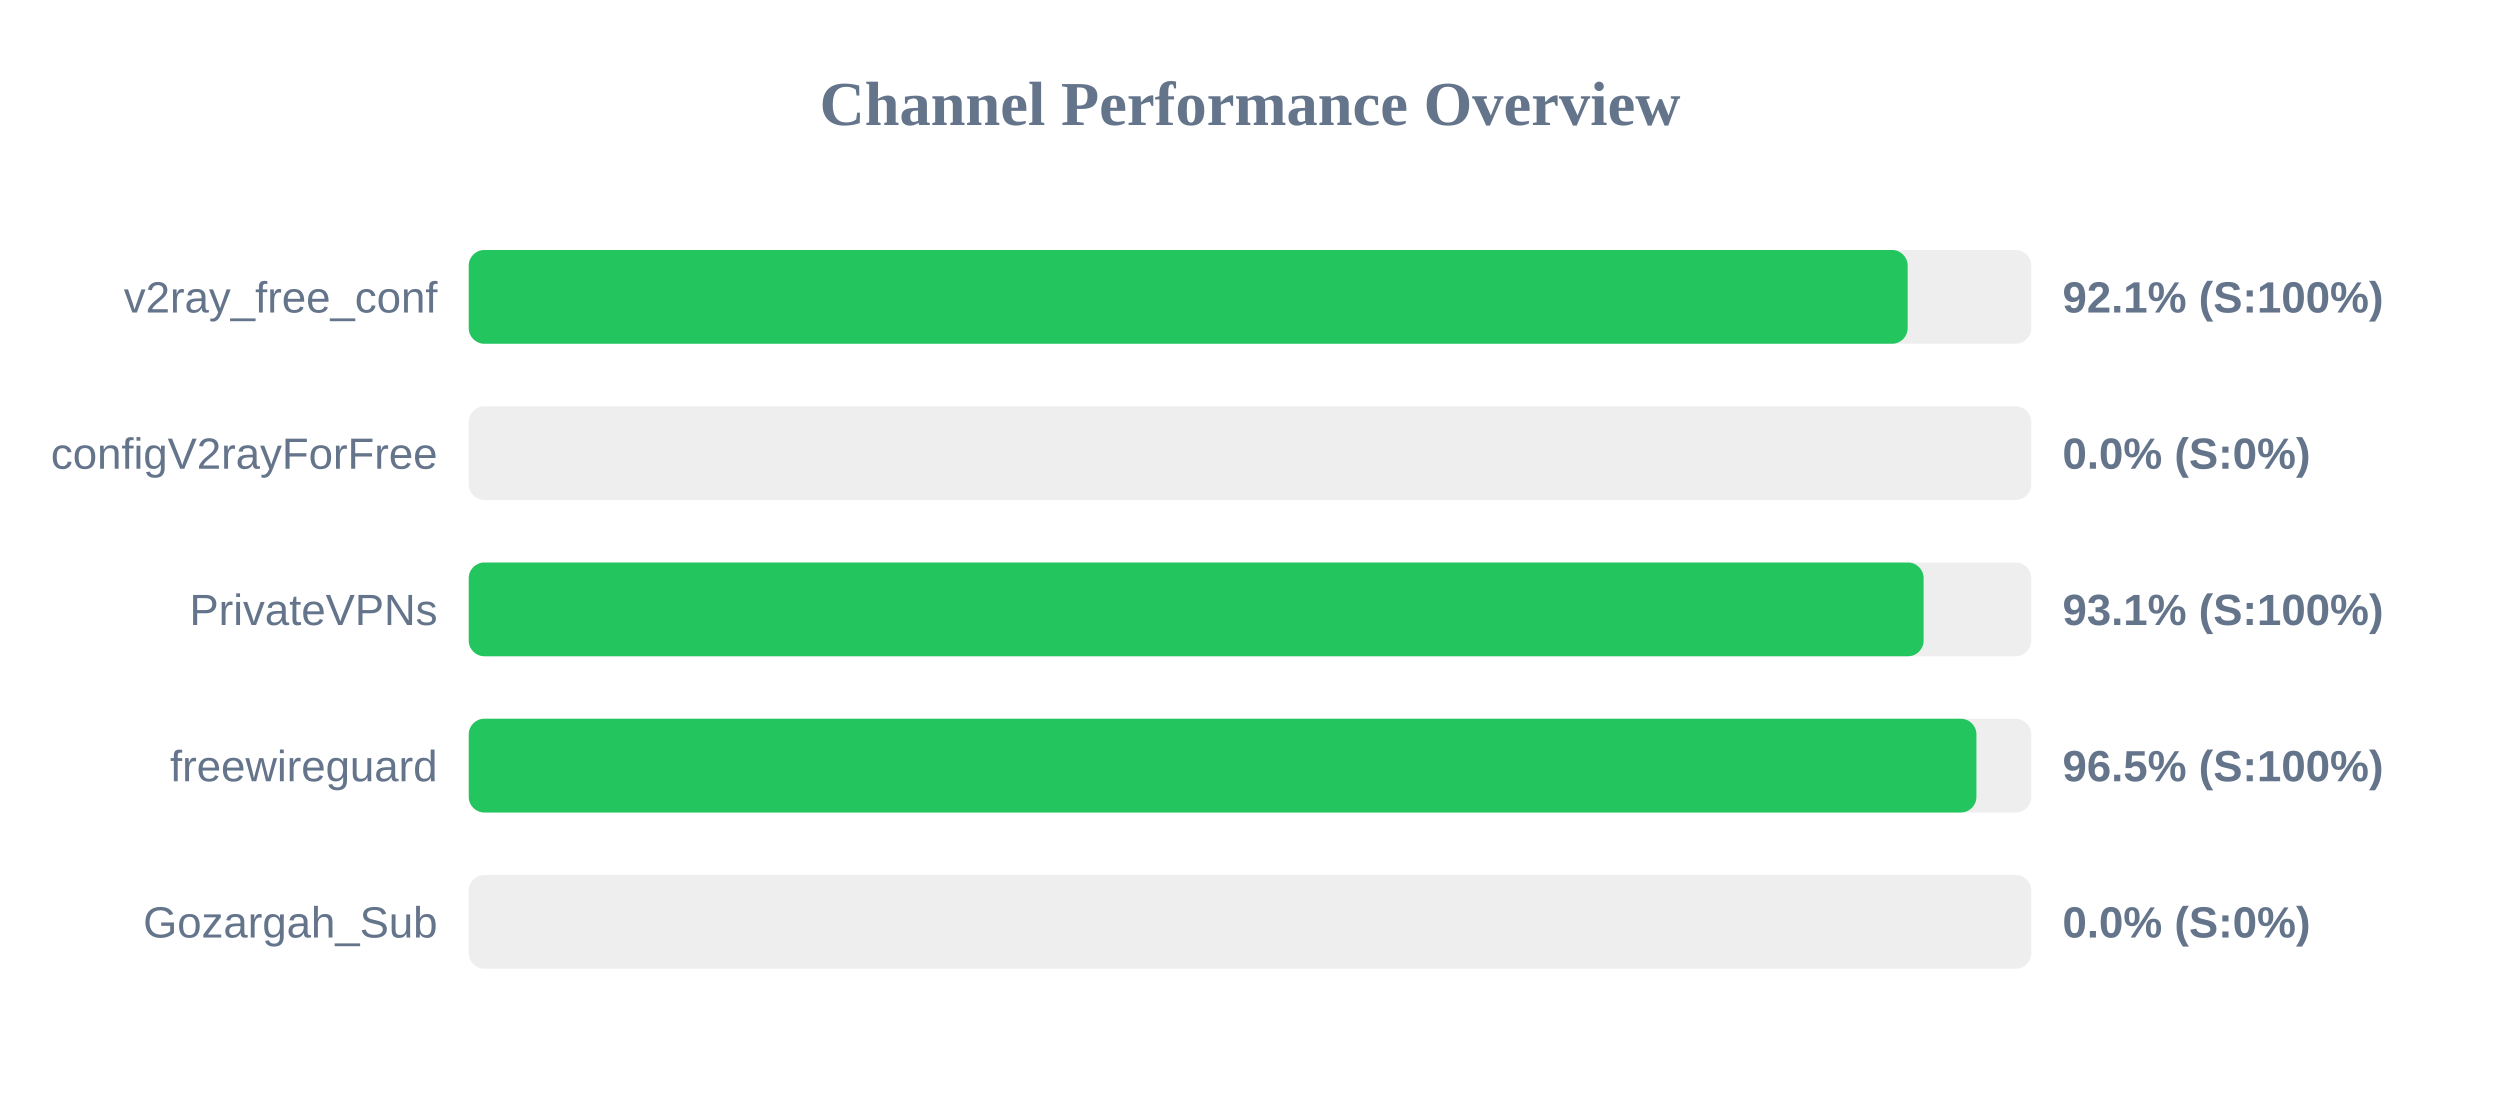
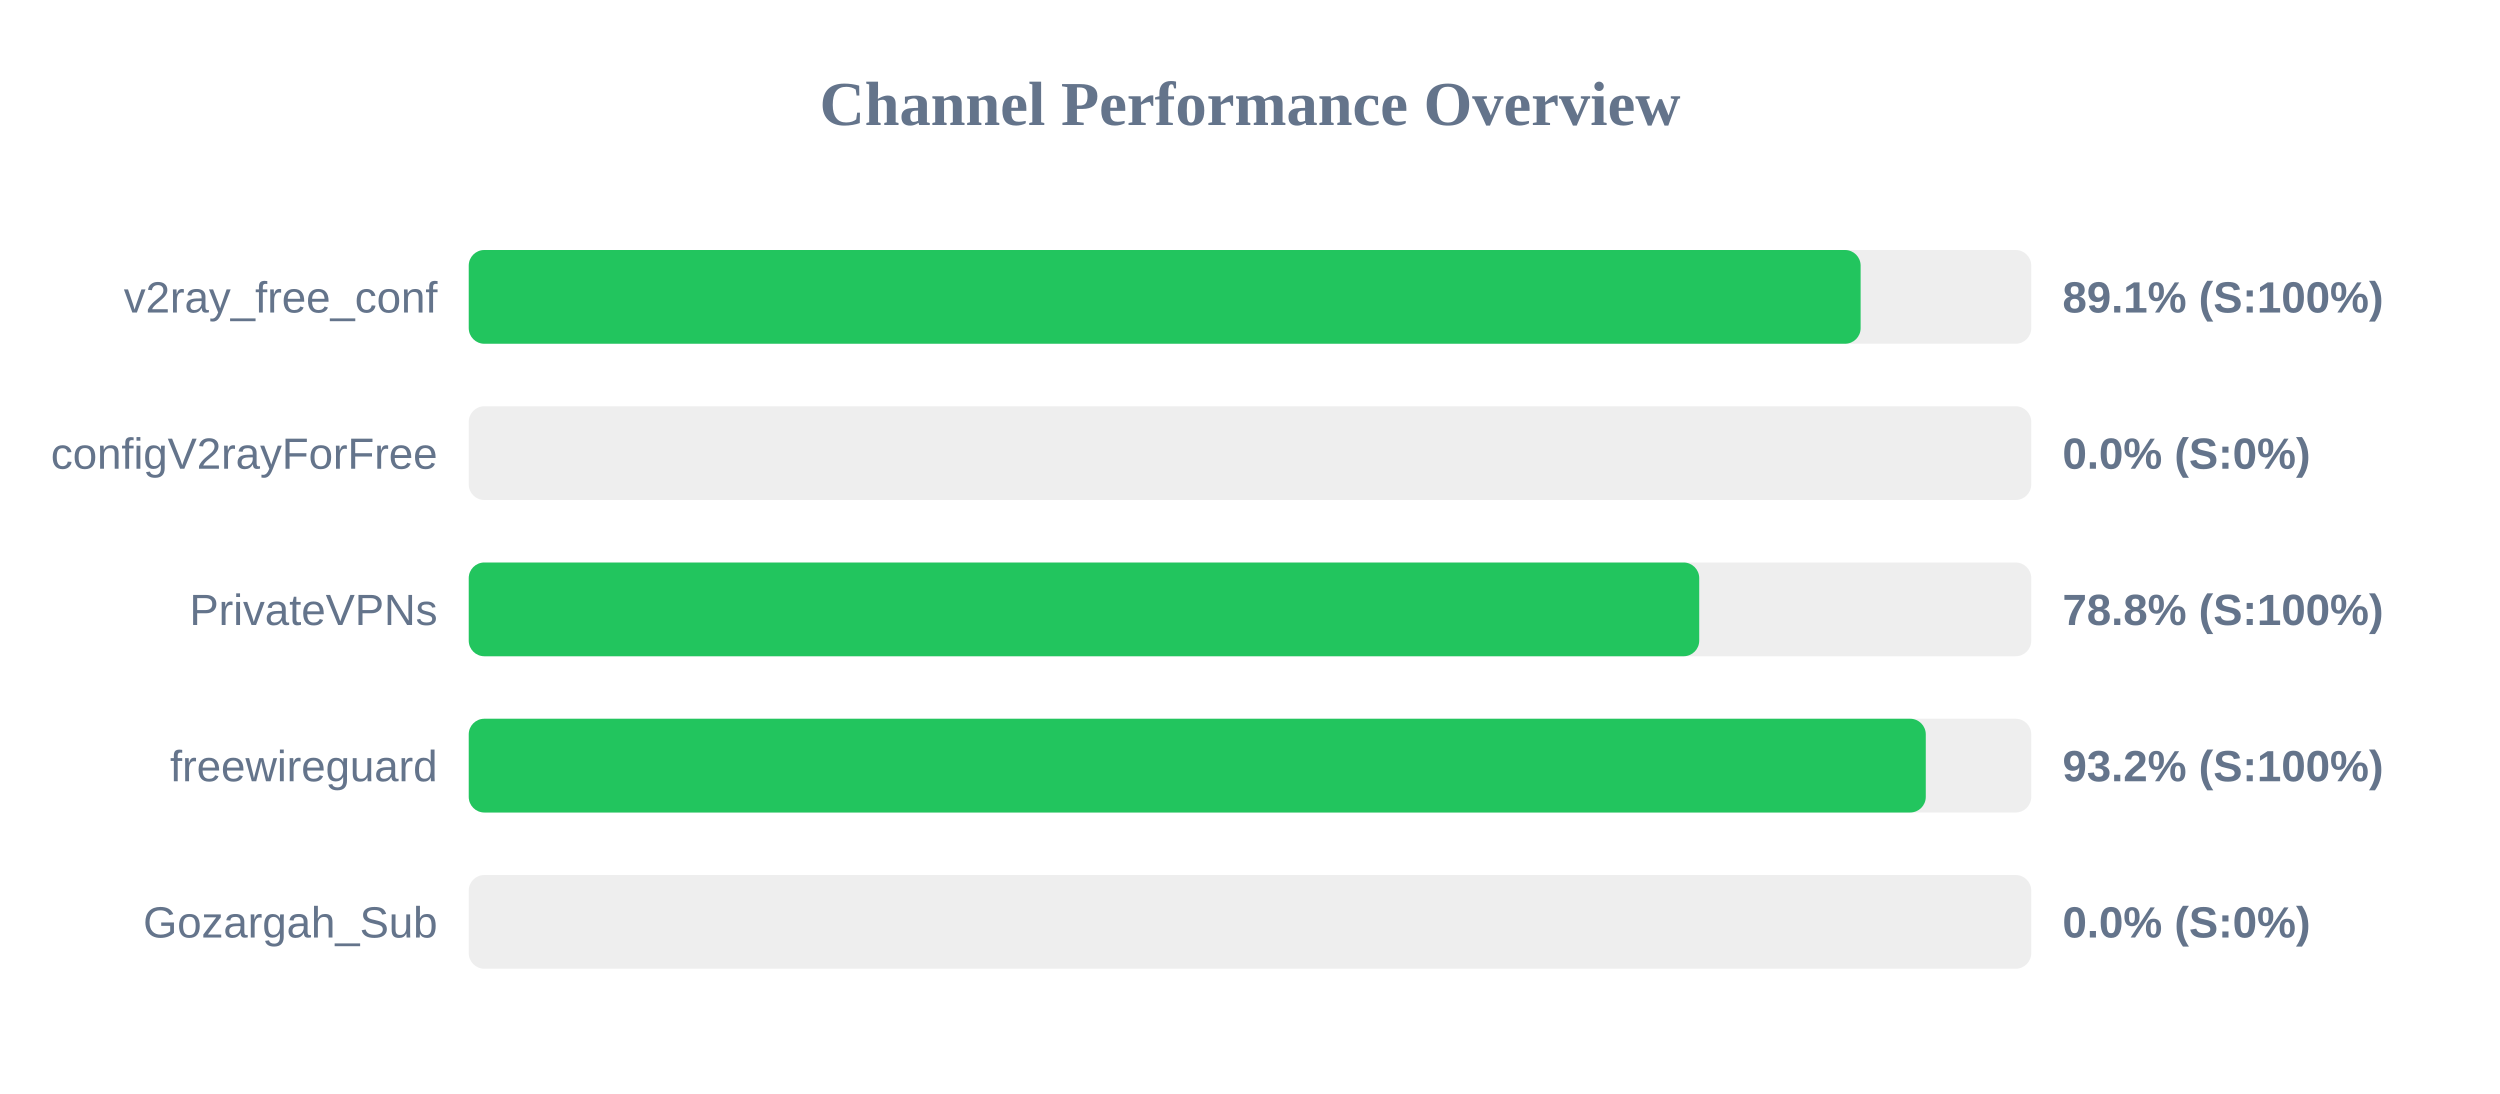
<svg xmlns="http://www.w3.org/2000/svg" width="800" height="350" version="1.1">
  <style>
        .row { font: 14px Arial; fill: #64748b; }
        .score { font: bold 14px Arial; fill: #64748b; }
    </style>
  <text x="400" y="40" text-anchor="middle" font-size="20px" font-weight="bold" fill="#64748b">Channel Performance Overview</text>
  <rect x="150" y="80" width="500" height="30" fill="#eee" rx="5" />
-   <rect x="150" y="80" width="460.45" height="30" fill="#22c55e" rx="5" />
+   <rect x="150" y="80" width="445.4" height="30" fill="#22c55e" rx="5" />
  <text x="140" y="100" text-anchor="end" class="row">v2ray_free_conf</text>
-   <text x="660" y="100" text-anchor="start" class="score">92.1% (S:100%)</text>
+   <text x="660" y="100" text-anchor="start" class="score">89.1% (S:100%)</text>
  <rect x="150" y="130" width="500" height="30" fill="#eee" rx="5" />
  <rect x="150" y="130" width="0.0" height="30" fill="#ef4444" rx="5" />
  <text x="140" y="150" text-anchor="end" class="row">configV2rayForFree</text>
  <text x="660" y="150" text-anchor="start" class="score">0.0% (S:0%)</text>
  <rect x="150" y="180" width="500" height="30" fill="#eee" rx="5" />
-   <rect x="150" y="180" width="465.55" height="30" fill="#22c55e" rx="5" />
+   <rect x="150" y="180" width="393.75" height="30" fill="#22c55e" rx="5" />
  <text x="140" y="200" text-anchor="end" class="row">PrivateVPNs</text>
-   <text x="660" y="200" text-anchor="start" class="score">93.1% (S:100%)</text>
+   <text x="660" y="200" text-anchor="start" class="score">78.8% (S:100%)</text>
  <rect x="150" y="230" width="500" height="30" fill="#eee" rx="5" />
-   <rect x="150" y="230" width="482.45" height="30" fill="#22c55e" rx="5" />
+   <rect x="150" y="230" width="466.25" height="30" fill="#22c55e" rx="5" />
  <text x="140" y="250" text-anchor="end" class="row">freewireguard</text>
-   <text x="660" y="250" text-anchor="start" class="score">96.5% (S:100%)</text>
+   <text x="660" y="250" text-anchor="start" class="score">93.2% (S:100%)</text>
  <rect x="150" y="280" width="500" height="30" fill="#eee" rx="5" />
  <rect x="150" y="280" width="0.0" height="30" fill="#ef4444" rx="5" />
  <text x="140" y="300" text-anchor="end" class="row">Gozargah_Sub</text>
  <text x="660" y="300" text-anchor="start" class="score">0.0% (S:0%)</text>
</svg>
